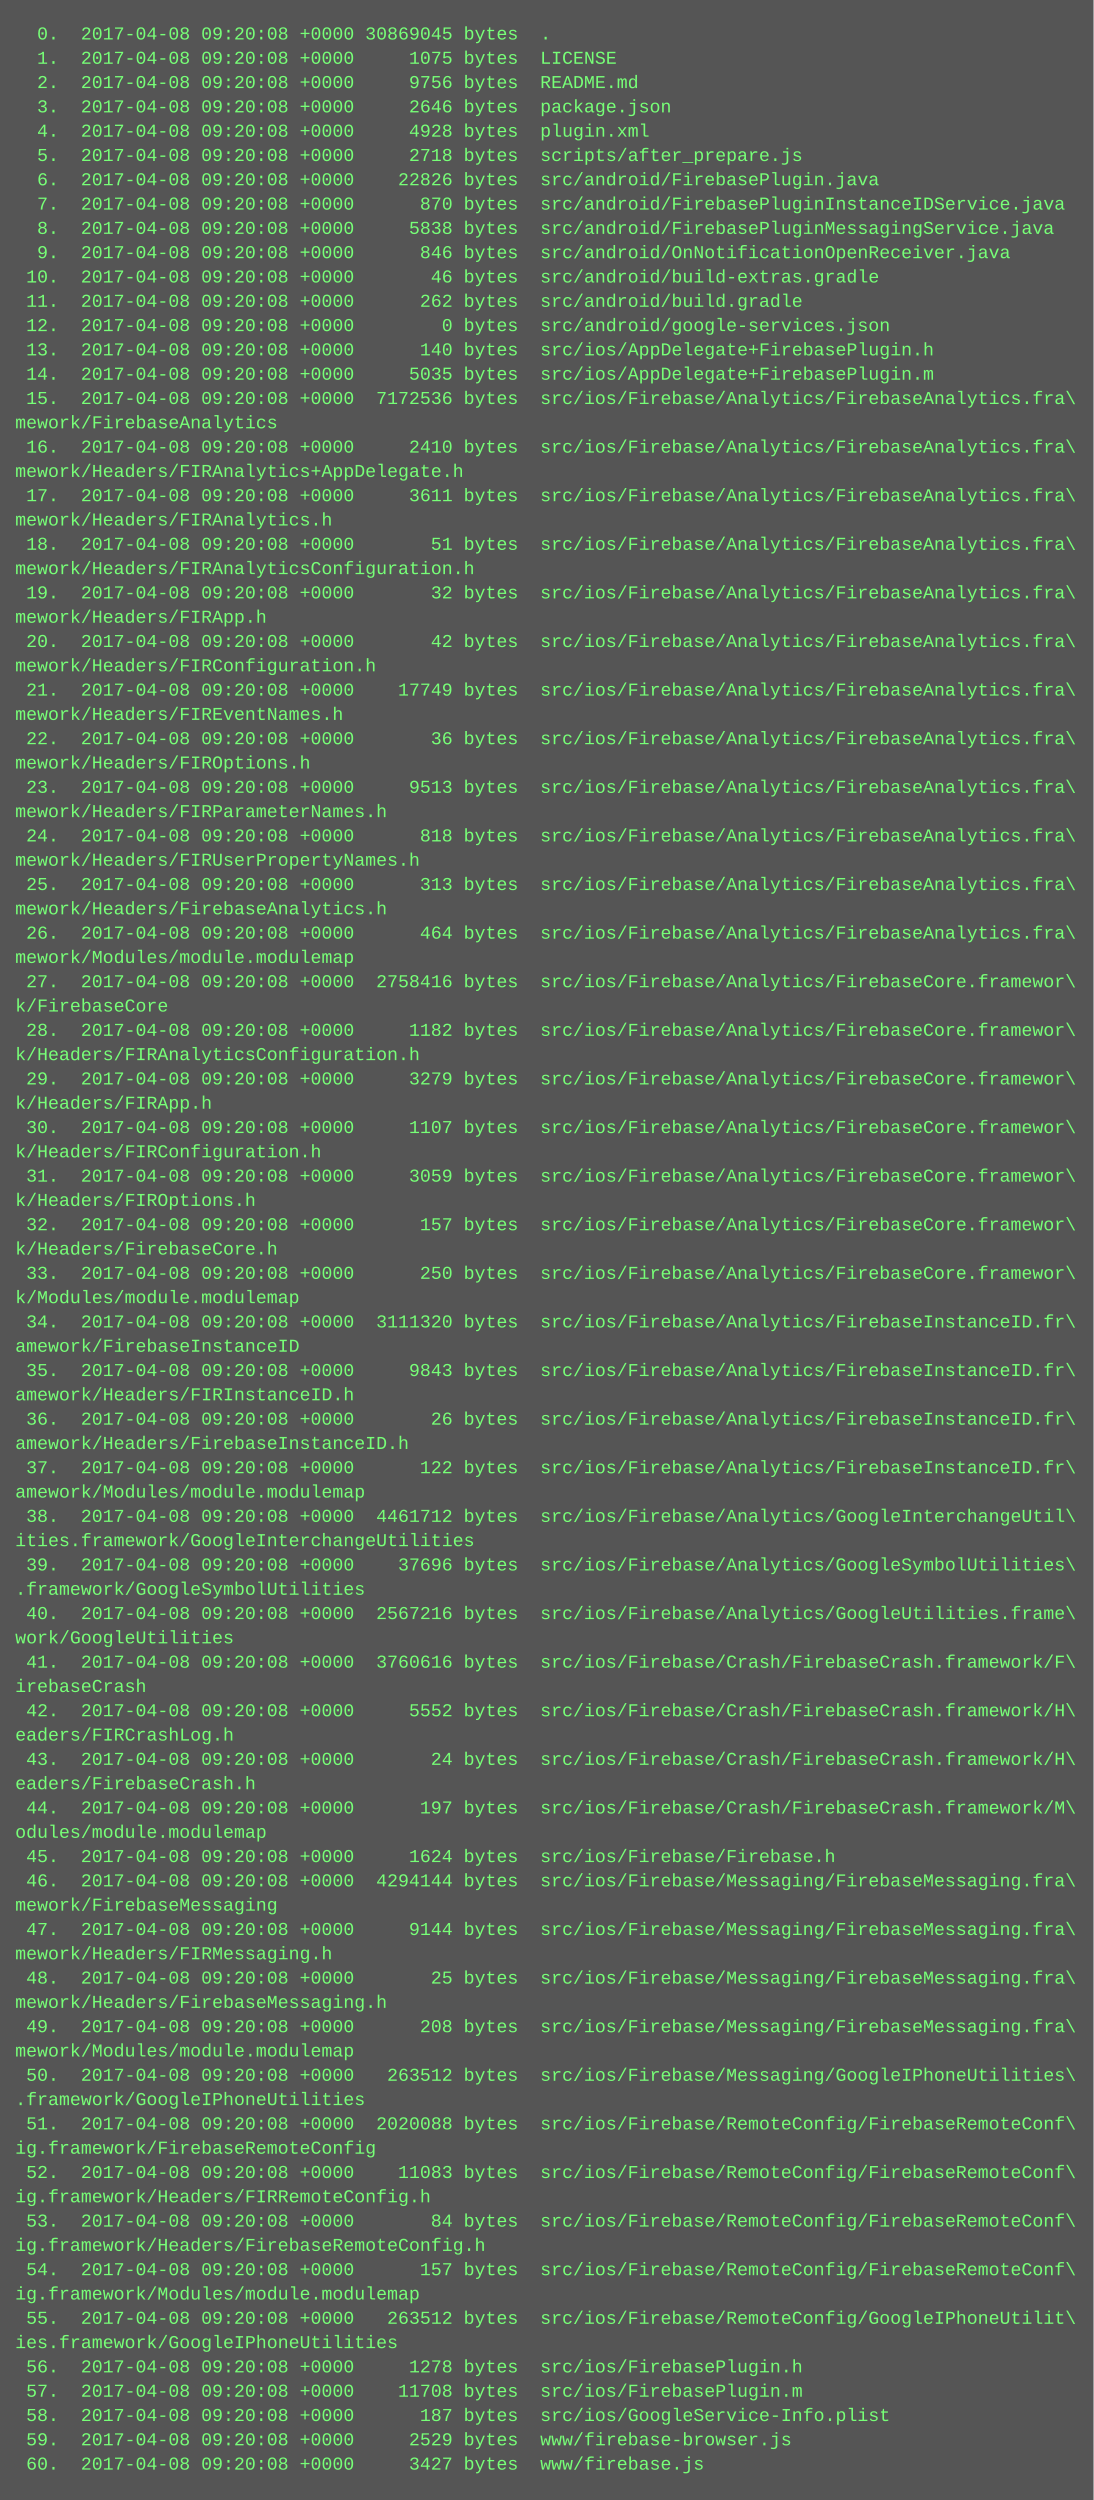
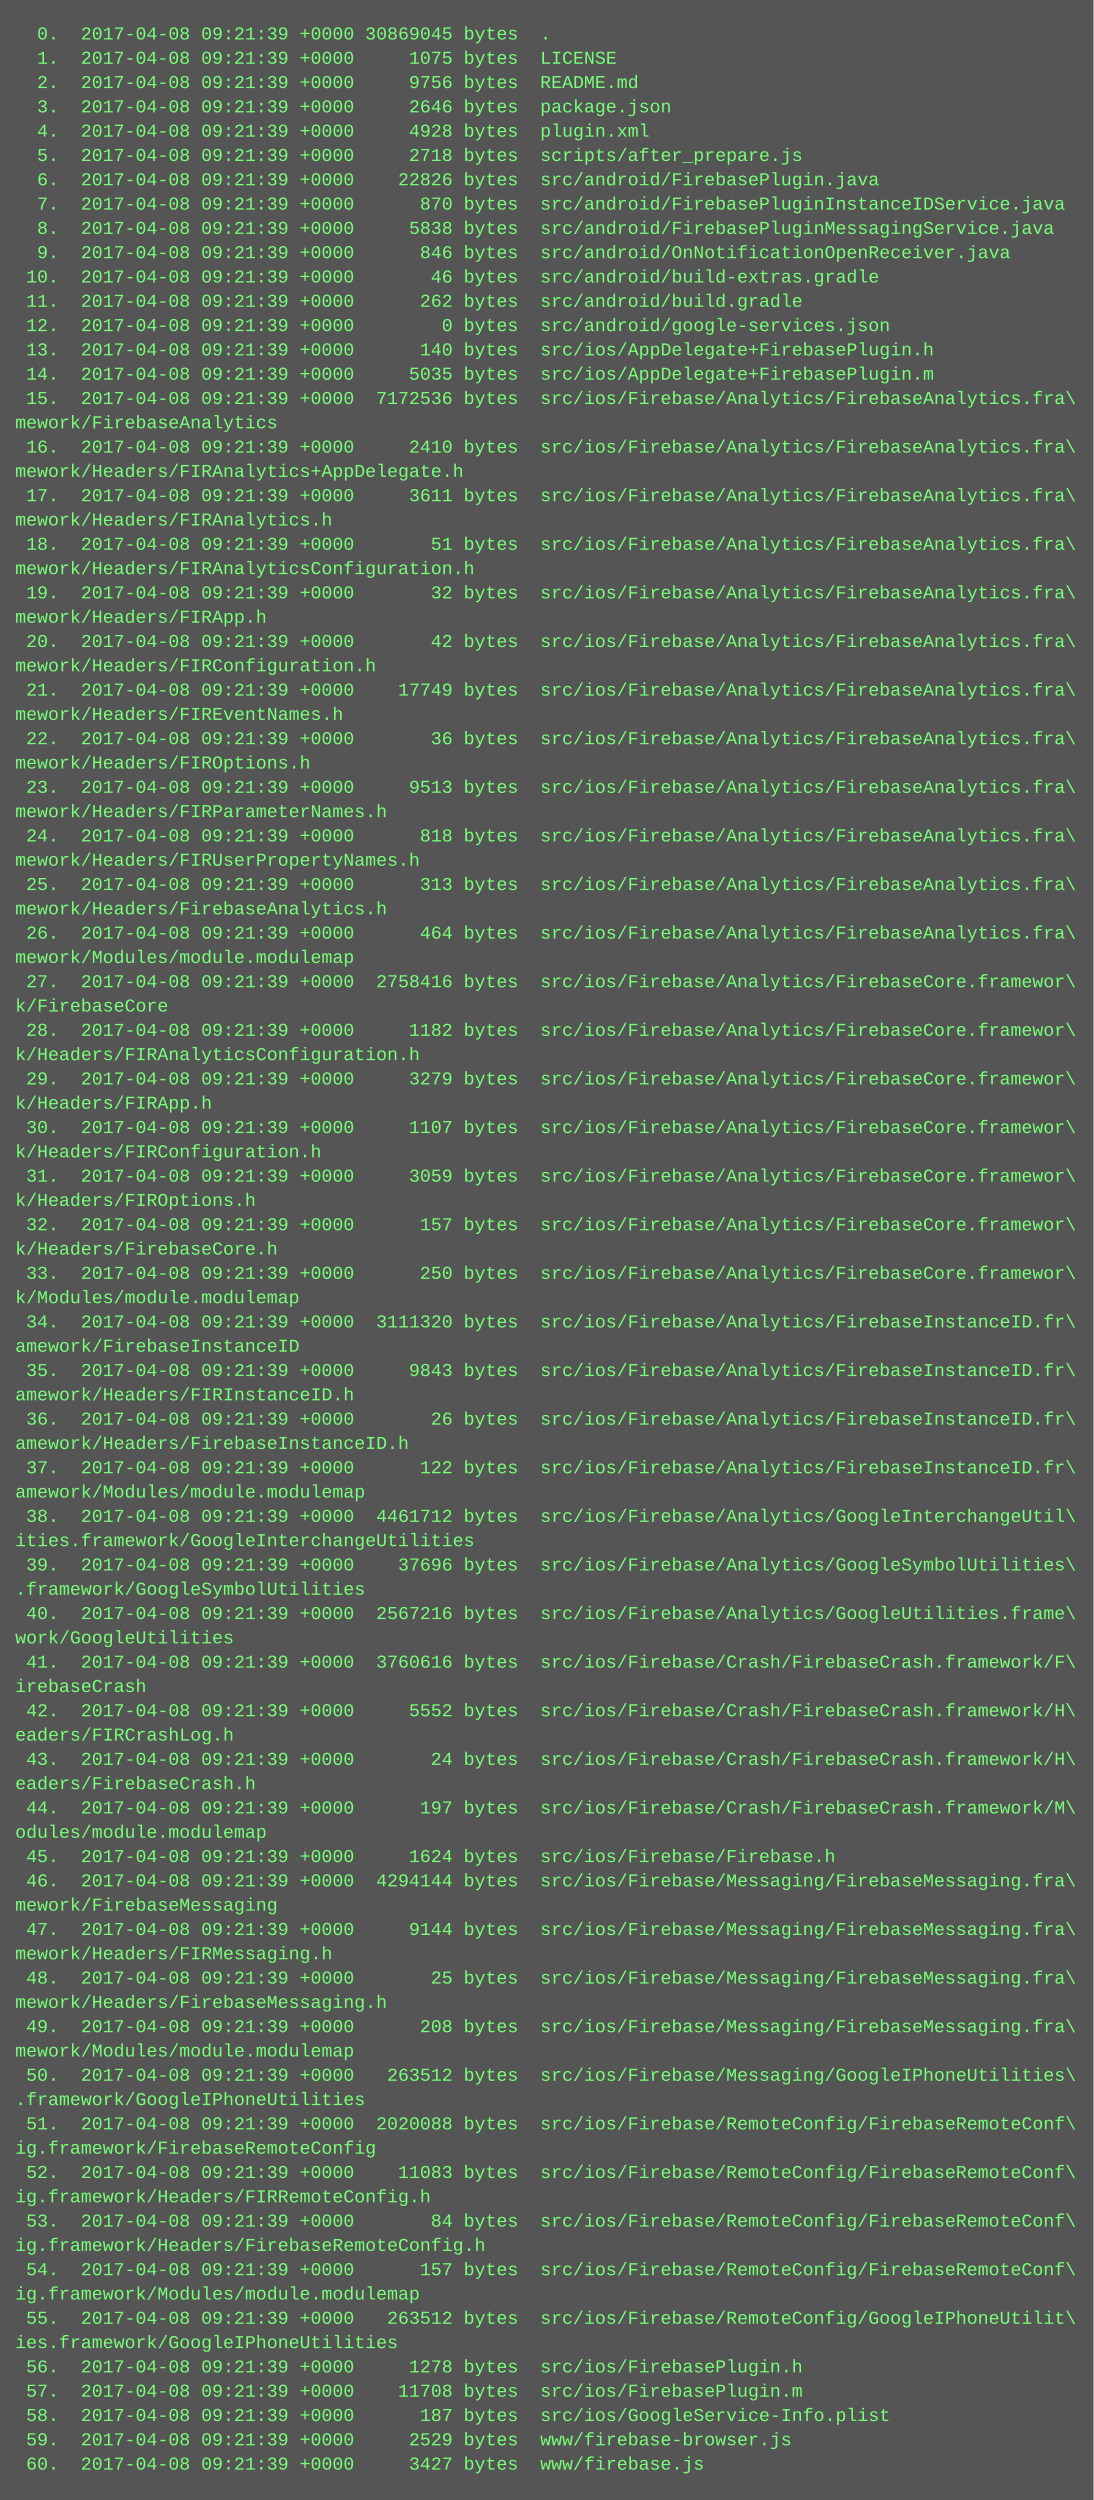
<svg xmlns="http://www.w3.org/2000/svg" height="1646" width="720">
  <rect height="1646" fill="#555" width="720" />
  <text fill="#7f7" font-family="Courier New" font-size="12" xml:space="preserve">
-     <tspan x="10" y="26">  0.  2017-04-08 09:20:08 +0000 30869045 bytes  .</tspan>
-     <tspan x="10" y="42">  1.  2017-04-08 09:20:08 +0000     1075 bytes  LICENSE</tspan>
-     <tspan x="10" y="58">  2.  2017-04-08 09:20:08 +0000     9756 bytes  README.md</tspan>
-     <tspan x="10" y="74">  3.  2017-04-08 09:20:08 +0000     2646 bytes  package.json</tspan>
-     <tspan x="10" y="90">  4.  2017-04-08 09:20:08 +0000     4928 bytes  plugin.xml</tspan>
-     <tspan x="10" y="106">  5.  2017-04-08 09:20:08 +0000     2718 bytes  scripts/after_prepare.js</tspan>
-     <tspan x="10" y="122">  6.  2017-04-08 09:20:08 +0000    22826 bytes  src/android/FirebasePlugin.java</tspan>
-     <tspan x="10" y="138">  7.  2017-04-08 09:20:08 +0000      870 bytes  src/android/FirebasePluginInstanceIDService.java</tspan>
-     <tspan x="10" y="154">  8.  2017-04-08 09:20:08 +0000     5838 bytes  src/android/FirebasePluginMessagingService.java</tspan>
-     <tspan x="10" y="170">  9.  2017-04-08 09:20:08 +0000      846 bytes  src/android/OnNotificationOpenReceiver.java</tspan>
-     <tspan x="10" y="186"> 10.  2017-04-08 09:20:08 +0000       46 bytes  src/android/build-extras.gradle</tspan>
-     <tspan x="10" y="202"> 11.  2017-04-08 09:20:08 +0000      262 bytes  src/android/build.gradle</tspan>
-     <tspan x="10" y="218"> 12.  2017-04-08 09:20:08 +0000        0 bytes  src/android/google-services.json</tspan>
-     <tspan x="10" y="234"> 13.  2017-04-08 09:20:08 +0000      140 bytes  src/ios/AppDelegate+FirebasePlugin.h</tspan>
-     <tspan x="10" y="250"> 14.  2017-04-08 09:20:08 +0000     5035 bytes  src/ios/AppDelegate+FirebasePlugin.m</tspan>
-     <tspan x="10" y="266"> 15.  2017-04-08 09:20:08 +0000  7172536 bytes  src/ios/Firebase/Analytics/FirebaseAnalytics.fra\</tspan>
+     <tspan x="10" y="26">  0.  2017-04-08 09:21:39 +0000 30869045 bytes  .</tspan>
+     <tspan x="10" y="42">  1.  2017-04-08 09:21:39 +0000     1075 bytes  LICENSE</tspan>
+     <tspan x="10" y="58">  2.  2017-04-08 09:21:39 +0000     9756 bytes  README.md</tspan>
+     <tspan x="10" y="74">  3.  2017-04-08 09:21:39 +0000     2646 bytes  package.json</tspan>
+     <tspan x="10" y="90">  4.  2017-04-08 09:21:39 +0000     4928 bytes  plugin.xml</tspan>
+     <tspan x="10" y="106">  5.  2017-04-08 09:21:39 +0000     2718 bytes  scripts/after_prepare.js</tspan>
+     <tspan x="10" y="122">  6.  2017-04-08 09:21:39 +0000    22826 bytes  src/android/FirebasePlugin.java</tspan>
+     <tspan x="10" y="138">  7.  2017-04-08 09:21:39 +0000      870 bytes  src/android/FirebasePluginInstanceIDService.java</tspan>
+     <tspan x="10" y="154">  8.  2017-04-08 09:21:39 +0000     5838 bytes  src/android/FirebasePluginMessagingService.java</tspan>
+     <tspan x="10" y="170">  9.  2017-04-08 09:21:39 +0000      846 bytes  src/android/OnNotificationOpenReceiver.java</tspan>
+     <tspan x="10" y="186"> 10.  2017-04-08 09:21:39 +0000       46 bytes  src/android/build-extras.gradle</tspan>
+     <tspan x="10" y="202"> 11.  2017-04-08 09:21:39 +0000      262 bytes  src/android/build.gradle</tspan>
+     <tspan x="10" y="218"> 12.  2017-04-08 09:21:39 +0000        0 bytes  src/android/google-services.json</tspan>
+     <tspan x="10" y="234"> 13.  2017-04-08 09:21:39 +0000      140 bytes  src/ios/AppDelegate+FirebasePlugin.h</tspan>
+     <tspan x="10" y="250"> 14.  2017-04-08 09:21:39 +0000     5035 bytes  src/ios/AppDelegate+FirebasePlugin.m</tspan>
+     <tspan x="10" y="266"> 15.  2017-04-08 09:21:39 +0000  7172536 bytes  src/ios/Firebase/Analytics/FirebaseAnalytics.fra\</tspan>
    <tspan x="10" y="282">mework/FirebaseAnalytics</tspan>
-     <tspan x="10" y="298"> 16.  2017-04-08 09:20:08 +0000     2410 bytes  src/ios/Firebase/Analytics/FirebaseAnalytics.fra\</tspan>
+     <tspan x="10" y="298"> 16.  2017-04-08 09:21:39 +0000     2410 bytes  src/ios/Firebase/Analytics/FirebaseAnalytics.fra\</tspan>
    <tspan x="10" y="314">mework/Headers/FIRAnalytics+AppDelegate.h</tspan>
-     <tspan x="10" y="330"> 17.  2017-04-08 09:20:08 +0000     3611 bytes  src/ios/Firebase/Analytics/FirebaseAnalytics.fra\</tspan>
+     <tspan x="10" y="330"> 17.  2017-04-08 09:21:39 +0000     3611 bytes  src/ios/Firebase/Analytics/FirebaseAnalytics.fra\</tspan>
    <tspan x="10" y="346">mework/Headers/FIRAnalytics.h</tspan>
-     <tspan x="10" y="362"> 18.  2017-04-08 09:20:08 +0000       51 bytes  src/ios/Firebase/Analytics/FirebaseAnalytics.fra\</tspan>
+     <tspan x="10" y="362"> 18.  2017-04-08 09:21:39 +0000       51 bytes  src/ios/Firebase/Analytics/FirebaseAnalytics.fra\</tspan>
    <tspan x="10" y="378">mework/Headers/FIRAnalyticsConfiguration.h</tspan>
-     <tspan x="10" y="394"> 19.  2017-04-08 09:20:08 +0000       32 bytes  src/ios/Firebase/Analytics/FirebaseAnalytics.fra\</tspan>
+     <tspan x="10" y="394"> 19.  2017-04-08 09:21:39 +0000       32 bytes  src/ios/Firebase/Analytics/FirebaseAnalytics.fra\</tspan>
    <tspan x="10" y="410">mework/Headers/FIRApp.h</tspan>
-     <tspan x="10" y="426"> 20.  2017-04-08 09:20:08 +0000       42 bytes  src/ios/Firebase/Analytics/FirebaseAnalytics.fra\</tspan>
+     <tspan x="10" y="426"> 20.  2017-04-08 09:21:39 +0000       42 bytes  src/ios/Firebase/Analytics/FirebaseAnalytics.fra\</tspan>
    <tspan x="10" y="442">mework/Headers/FIRConfiguration.h</tspan>
-     <tspan x="10" y="458"> 21.  2017-04-08 09:20:08 +0000    17749 bytes  src/ios/Firebase/Analytics/FirebaseAnalytics.fra\</tspan>
+     <tspan x="10" y="458"> 21.  2017-04-08 09:21:39 +0000    17749 bytes  src/ios/Firebase/Analytics/FirebaseAnalytics.fra\</tspan>
    <tspan x="10" y="474">mework/Headers/FIREventNames.h</tspan>
-     <tspan x="10" y="490"> 22.  2017-04-08 09:20:08 +0000       36 bytes  src/ios/Firebase/Analytics/FirebaseAnalytics.fra\</tspan>
+     <tspan x="10" y="490"> 22.  2017-04-08 09:21:39 +0000       36 bytes  src/ios/Firebase/Analytics/FirebaseAnalytics.fra\</tspan>
    <tspan x="10" y="506">mework/Headers/FIROptions.h</tspan>
-     <tspan x="10" y="522"> 23.  2017-04-08 09:20:08 +0000     9513 bytes  src/ios/Firebase/Analytics/FirebaseAnalytics.fra\</tspan>
+     <tspan x="10" y="522"> 23.  2017-04-08 09:21:39 +0000     9513 bytes  src/ios/Firebase/Analytics/FirebaseAnalytics.fra\</tspan>
    <tspan x="10" y="538">mework/Headers/FIRParameterNames.h</tspan>
-     <tspan x="10" y="554"> 24.  2017-04-08 09:20:08 +0000      818 bytes  src/ios/Firebase/Analytics/FirebaseAnalytics.fra\</tspan>
+     <tspan x="10" y="554"> 24.  2017-04-08 09:21:39 +0000      818 bytes  src/ios/Firebase/Analytics/FirebaseAnalytics.fra\</tspan>
    <tspan x="10" y="570">mework/Headers/FIRUserPropertyNames.h</tspan>
-     <tspan x="10" y="586"> 25.  2017-04-08 09:20:08 +0000      313 bytes  src/ios/Firebase/Analytics/FirebaseAnalytics.fra\</tspan>
+     <tspan x="10" y="586"> 25.  2017-04-08 09:21:39 +0000      313 bytes  src/ios/Firebase/Analytics/FirebaseAnalytics.fra\</tspan>
    <tspan x="10" y="602">mework/Headers/FirebaseAnalytics.h</tspan>
-     <tspan x="10" y="618"> 26.  2017-04-08 09:20:08 +0000      464 bytes  src/ios/Firebase/Analytics/FirebaseAnalytics.fra\</tspan>
+     <tspan x="10" y="618"> 26.  2017-04-08 09:21:39 +0000      464 bytes  src/ios/Firebase/Analytics/FirebaseAnalytics.fra\</tspan>
    <tspan x="10" y="634">mework/Modules/module.modulemap</tspan>
-     <tspan x="10" y="650"> 27.  2017-04-08 09:20:08 +0000  2758416 bytes  src/ios/Firebase/Analytics/FirebaseCore.framewor\</tspan>
+     <tspan x="10" y="650"> 27.  2017-04-08 09:21:39 +0000  2758416 bytes  src/ios/Firebase/Analytics/FirebaseCore.framewor\</tspan>
    <tspan x="10" y="666">k/FirebaseCore</tspan>
-     <tspan x="10" y="682"> 28.  2017-04-08 09:20:08 +0000     1182 bytes  src/ios/Firebase/Analytics/FirebaseCore.framewor\</tspan>
+     <tspan x="10" y="682"> 28.  2017-04-08 09:21:39 +0000     1182 bytes  src/ios/Firebase/Analytics/FirebaseCore.framewor\</tspan>
    <tspan x="10" y="698">k/Headers/FIRAnalyticsConfiguration.h</tspan>
-     <tspan x="10" y="714"> 29.  2017-04-08 09:20:08 +0000     3279 bytes  src/ios/Firebase/Analytics/FirebaseCore.framewor\</tspan>
+     <tspan x="10" y="714"> 29.  2017-04-08 09:21:39 +0000     3279 bytes  src/ios/Firebase/Analytics/FirebaseCore.framewor\</tspan>
    <tspan x="10" y="730">k/Headers/FIRApp.h</tspan>
-     <tspan x="10" y="746"> 30.  2017-04-08 09:20:08 +0000     1107 bytes  src/ios/Firebase/Analytics/FirebaseCore.framewor\</tspan>
+     <tspan x="10" y="746"> 30.  2017-04-08 09:21:39 +0000     1107 bytes  src/ios/Firebase/Analytics/FirebaseCore.framewor\</tspan>
    <tspan x="10" y="762">k/Headers/FIRConfiguration.h</tspan>
-     <tspan x="10" y="778"> 31.  2017-04-08 09:20:08 +0000     3059 bytes  src/ios/Firebase/Analytics/FirebaseCore.framewor\</tspan>
+     <tspan x="10" y="778"> 31.  2017-04-08 09:21:39 +0000     3059 bytes  src/ios/Firebase/Analytics/FirebaseCore.framewor\</tspan>
    <tspan x="10" y="794">k/Headers/FIROptions.h</tspan>
-     <tspan x="10" y="810"> 32.  2017-04-08 09:20:08 +0000      157 bytes  src/ios/Firebase/Analytics/FirebaseCore.framewor\</tspan>
+     <tspan x="10" y="810"> 32.  2017-04-08 09:21:39 +0000      157 bytes  src/ios/Firebase/Analytics/FirebaseCore.framewor\</tspan>
    <tspan x="10" y="826">k/Headers/FirebaseCore.h</tspan>
-     <tspan x="10" y="842"> 33.  2017-04-08 09:20:08 +0000      250 bytes  src/ios/Firebase/Analytics/FirebaseCore.framewor\</tspan>
+     <tspan x="10" y="842"> 33.  2017-04-08 09:21:39 +0000      250 bytes  src/ios/Firebase/Analytics/FirebaseCore.framewor\</tspan>
    <tspan x="10" y="858">k/Modules/module.modulemap</tspan>
-     <tspan x="10" y="874"> 34.  2017-04-08 09:20:08 +0000  3111320 bytes  src/ios/Firebase/Analytics/FirebaseInstanceID.fr\</tspan>
+     <tspan x="10" y="874"> 34.  2017-04-08 09:21:39 +0000  3111320 bytes  src/ios/Firebase/Analytics/FirebaseInstanceID.fr\</tspan>
    <tspan x="10" y="890">amework/FirebaseInstanceID</tspan>
-     <tspan x="10" y="906"> 35.  2017-04-08 09:20:08 +0000     9843 bytes  src/ios/Firebase/Analytics/FirebaseInstanceID.fr\</tspan>
+     <tspan x="10" y="906"> 35.  2017-04-08 09:21:39 +0000     9843 bytes  src/ios/Firebase/Analytics/FirebaseInstanceID.fr\</tspan>
    <tspan x="10" y="922">amework/Headers/FIRInstanceID.h</tspan>
-     <tspan x="10" y="938"> 36.  2017-04-08 09:20:08 +0000       26 bytes  src/ios/Firebase/Analytics/FirebaseInstanceID.fr\</tspan>
+     <tspan x="10" y="938"> 36.  2017-04-08 09:21:39 +0000       26 bytes  src/ios/Firebase/Analytics/FirebaseInstanceID.fr\</tspan>
    <tspan x="10" y="954">amework/Headers/FirebaseInstanceID.h</tspan>
-     <tspan x="10" y="970"> 37.  2017-04-08 09:20:08 +0000      122 bytes  src/ios/Firebase/Analytics/FirebaseInstanceID.fr\</tspan>
+     <tspan x="10" y="970"> 37.  2017-04-08 09:21:39 +0000      122 bytes  src/ios/Firebase/Analytics/FirebaseInstanceID.fr\</tspan>
    <tspan x="10" y="986">amework/Modules/module.modulemap</tspan>
-     <tspan x="10" y="1002"> 38.  2017-04-08 09:20:08 +0000  4461712 bytes  src/ios/Firebase/Analytics/GoogleInterchangeUtil\</tspan>
+     <tspan x="10" y="1002"> 38.  2017-04-08 09:21:39 +0000  4461712 bytes  src/ios/Firebase/Analytics/GoogleInterchangeUtil\</tspan>
    <tspan x="10" y="1018">ities.framework/GoogleInterchangeUtilities</tspan>
-     <tspan x="10" y="1034"> 39.  2017-04-08 09:20:08 +0000    37696 bytes  src/ios/Firebase/Analytics/GoogleSymbolUtilities\</tspan>
+     <tspan x="10" y="1034"> 39.  2017-04-08 09:21:39 +0000    37696 bytes  src/ios/Firebase/Analytics/GoogleSymbolUtilities\</tspan>
    <tspan x="10" y="1050">.framework/GoogleSymbolUtilities</tspan>
-     <tspan x="10" y="1066"> 40.  2017-04-08 09:20:08 +0000  2567216 bytes  src/ios/Firebase/Analytics/GoogleUtilities.frame\</tspan>
+     <tspan x="10" y="1066"> 40.  2017-04-08 09:21:39 +0000  2567216 bytes  src/ios/Firebase/Analytics/GoogleUtilities.frame\</tspan>
    <tspan x="10" y="1082">work/GoogleUtilities</tspan>
-     <tspan x="10" y="1098"> 41.  2017-04-08 09:20:08 +0000  3760616 bytes  src/ios/Firebase/Crash/FirebaseCrash.framework/F\</tspan>
+     <tspan x="10" y="1098"> 41.  2017-04-08 09:21:39 +0000  3760616 bytes  src/ios/Firebase/Crash/FirebaseCrash.framework/F\</tspan>
    <tspan x="10" y="1114">irebaseCrash</tspan>
-     <tspan x="10" y="1130"> 42.  2017-04-08 09:20:08 +0000     5552 bytes  src/ios/Firebase/Crash/FirebaseCrash.framework/H\</tspan>
+     <tspan x="10" y="1130"> 42.  2017-04-08 09:21:39 +0000     5552 bytes  src/ios/Firebase/Crash/FirebaseCrash.framework/H\</tspan>
    <tspan x="10" y="1146">eaders/FIRCrashLog.h</tspan>
-     <tspan x="10" y="1162"> 43.  2017-04-08 09:20:08 +0000       24 bytes  src/ios/Firebase/Crash/FirebaseCrash.framework/H\</tspan>
+     <tspan x="10" y="1162"> 43.  2017-04-08 09:21:39 +0000       24 bytes  src/ios/Firebase/Crash/FirebaseCrash.framework/H\</tspan>
    <tspan x="10" y="1178">eaders/FirebaseCrash.h</tspan>
-     <tspan x="10" y="1194"> 44.  2017-04-08 09:20:08 +0000      197 bytes  src/ios/Firebase/Crash/FirebaseCrash.framework/M\</tspan>
+     <tspan x="10" y="1194"> 44.  2017-04-08 09:21:39 +0000      197 bytes  src/ios/Firebase/Crash/FirebaseCrash.framework/M\</tspan>
    <tspan x="10" y="1210">odules/module.modulemap</tspan>
-     <tspan x="10" y="1226"> 45.  2017-04-08 09:20:08 +0000     1624 bytes  src/ios/Firebase/Firebase.h</tspan>
-     <tspan x="10" y="1242"> 46.  2017-04-08 09:20:08 +0000  4294144 bytes  src/ios/Firebase/Messaging/FirebaseMessaging.fra\</tspan>
+     <tspan x="10" y="1226"> 45.  2017-04-08 09:21:39 +0000     1624 bytes  src/ios/Firebase/Firebase.h</tspan>
+     <tspan x="10" y="1242"> 46.  2017-04-08 09:21:39 +0000  4294144 bytes  src/ios/Firebase/Messaging/FirebaseMessaging.fra\</tspan>
    <tspan x="10" y="1258">mework/FirebaseMessaging</tspan>
-     <tspan x="10" y="1274"> 47.  2017-04-08 09:20:08 +0000     9144 bytes  src/ios/Firebase/Messaging/FirebaseMessaging.fra\</tspan>
+     <tspan x="10" y="1274"> 47.  2017-04-08 09:21:39 +0000     9144 bytes  src/ios/Firebase/Messaging/FirebaseMessaging.fra\</tspan>
    <tspan x="10" y="1290">mework/Headers/FIRMessaging.h</tspan>
-     <tspan x="10" y="1306"> 48.  2017-04-08 09:20:08 +0000       25 bytes  src/ios/Firebase/Messaging/FirebaseMessaging.fra\</tspan>
+     <tspan x="10" y="1306"> 48.  2017-04-08 09:21:39 +0000       25 bytes  src/ios/Firebase/Messaging/FirebaseMessaging.fra\</tspan>
    <tspan x="10" y="1322">mework/Headers/FirebaseMessaging.h</tspan>
-     <tspan x="10" y="1338"> 49.  2017-04-08 09:20:08 +0000      208 bytes  src/ios/Firebase/Messaging/FirebaseMessaging.fra\</tspan>
+     <tspan x="10" y="1338"> 49.  2017-04-08 09:21:39 +0000      208 bytes  src/ios/Firebase/Messaging/FirebaseMessaging.fra\</tspan>
    <tspan x="10" y="1354">mework/Modules/module.modulemap</tspan>
-     <tspan x="10" y="1370"> 50.  2017-04-08 09:20:08 +0000   263512 bytes  src/ios/Firebase/Messaging/GoogleIPhoneUtilities\</tspan>
+     <tspan x="10" y="1370"> 50.  2017-04-08 09:21:39 +0000   263512 bytes  src/ios/Firebase/Messaging/GoogleIPhoneUtilities\</tspan>
    <tspan x="10" y="1386">.framework/GoogleIPhoneUtilities</tspan>
-     <tspan x="10" y="1402"> 51.  2017-04-08 09:20:08 +0000  2020088 bytes  src/ios/Firebase/RemoteConfig/FirebaseRemoteConf\</tspan>
+     <tspan x="10" y="1402"> 51.  2017-04-08 09:21:39 +0000  2020088 bytes  src/ios/Firebase/RemoteConfig/FirebaseRemoteConf\</tspan>
    <tspan x="10" y="1418">ig.framework/FirebaseRemoteConfig</tspan>
-     <tspan x="10" y="1434"> 52.  2017-04-08 09:20:08 +0000    11083 bytes  src/ios/Firebase/RemoteConfig/FirebaseRemoteConf\</tspan>
+     <tspan x="10" y="1434"> 52.  2017-04-08 09:21:39 +0000    11083 bytes  src/ios/Firebase/RemoteConfig/FirebaseRemoteConf\</tspan>
    <tspan x="10" y="1450">ig.framework/Headers/FIRRemoteConfig.h</tspan>
-     <tspan x="10" y="1466"> 53.  2017-04-08 09:20:08 +0000       84 bytes  src/ios/Firebase/RemoteConfig/FirebaseRemoteConf\</tspan>
+     <tspan x="10" y="1466"> 53.  2017-04-08 09:21:39 +0000       84 bytes  src/ios/Firebase/RemoteConfig/FirebaseRemoteConf\</tspan>
    <tspan x="10" y="1482">ig.framework/Headers/FirebaseRemoteConfig.h</tspan>
-     <tspan x="10" y="1498"> 54.  2017-04-08 09:20:08 +0000      157 bytes  src/ios/Firebase/RemoteConfig/FirebaseRemoteConf\</tspan>
+     <tspan x="10" y="1498"> 54.  2017-04-08 09:21:39 +0000      157 bytes  src/ios/Firebase/RemoteConfig/FirebaseRemoteConf\</tspan>
    <tspan x="10" y="1514">ig.framework/Modules/module.modulemap</tspan>
-     <tspan x="10" y="1530"> 55.  2017-04-08 09:20:08 +0000   263512 bytes  src/ios/Firebase/RemoteConfig/GoogleIPhoneUtilit\</tspan>
+     <tspan x="10" y="1530"> 55.  2017-04-08 09:21:39 +0000   263512 bytes  src/ios/Firebase/RemoteConfig/GoogleIPhoneUtilit\</tspan>
    <tspan x="10" y="1546">ies.framework/GoogleIPhoneUtilities</tspan>
-     <tspan x="10" y="1562"> 56.  2017-04-08 09:20:08 +0000     1278 bytes  src/ios/FirebasePlugin.h</tspan>
-     <tspan x="10" y="1578"> 57.  2017-04-08 09:20:08 +0000    11708 bytes  src/ios/FirebasePlugin.m</tspan>
-     <tspan x="10" y="1594"> 58.  2017-04-08 09:20:08 +0000      187 bytes  src/ios/GoogleService-Info.plist</tspan>
-     <tspan x="10" y="1610"> 59.  2017-04-08 09:20:08 +0000     2529 bytes  www/firebase-browser.js</tspan>
-     <tspan x="10" y="1626"> 60.  2017-04-08 09:20:08 +0000     3427 bytes  www/firebase.js</tspan>
+     <tspan x="10" y="1562"> 56.  2017-04-08 09:21:39 +0000     1278 bytes  src/ios/FirebasePlugin.h</tspan>
+     <tspan x="10" y="1578"> 57.  2017-04-08 09:21:39 +0000    11708 bytes  src/ios/FirebasePlugin.m</tspan>
+     <tspan x="10" y="1594"> 58.  2017-04-08 09:21:39 +0000      187 bytes  src/ios/GoogleService-Info.plist</tspan>
+     <tspan x="10" y="1610"> 59.  2017-04-08 09:21:39 +0000     2529 bytes  www/firebase-browser.js</tspan>
+     <tspan x="10" y="1626"> 60.  2017-04-08 09:21:39 +0000     3427 bytes  www/firebase.js</tspan>
  </text>
</svg>
